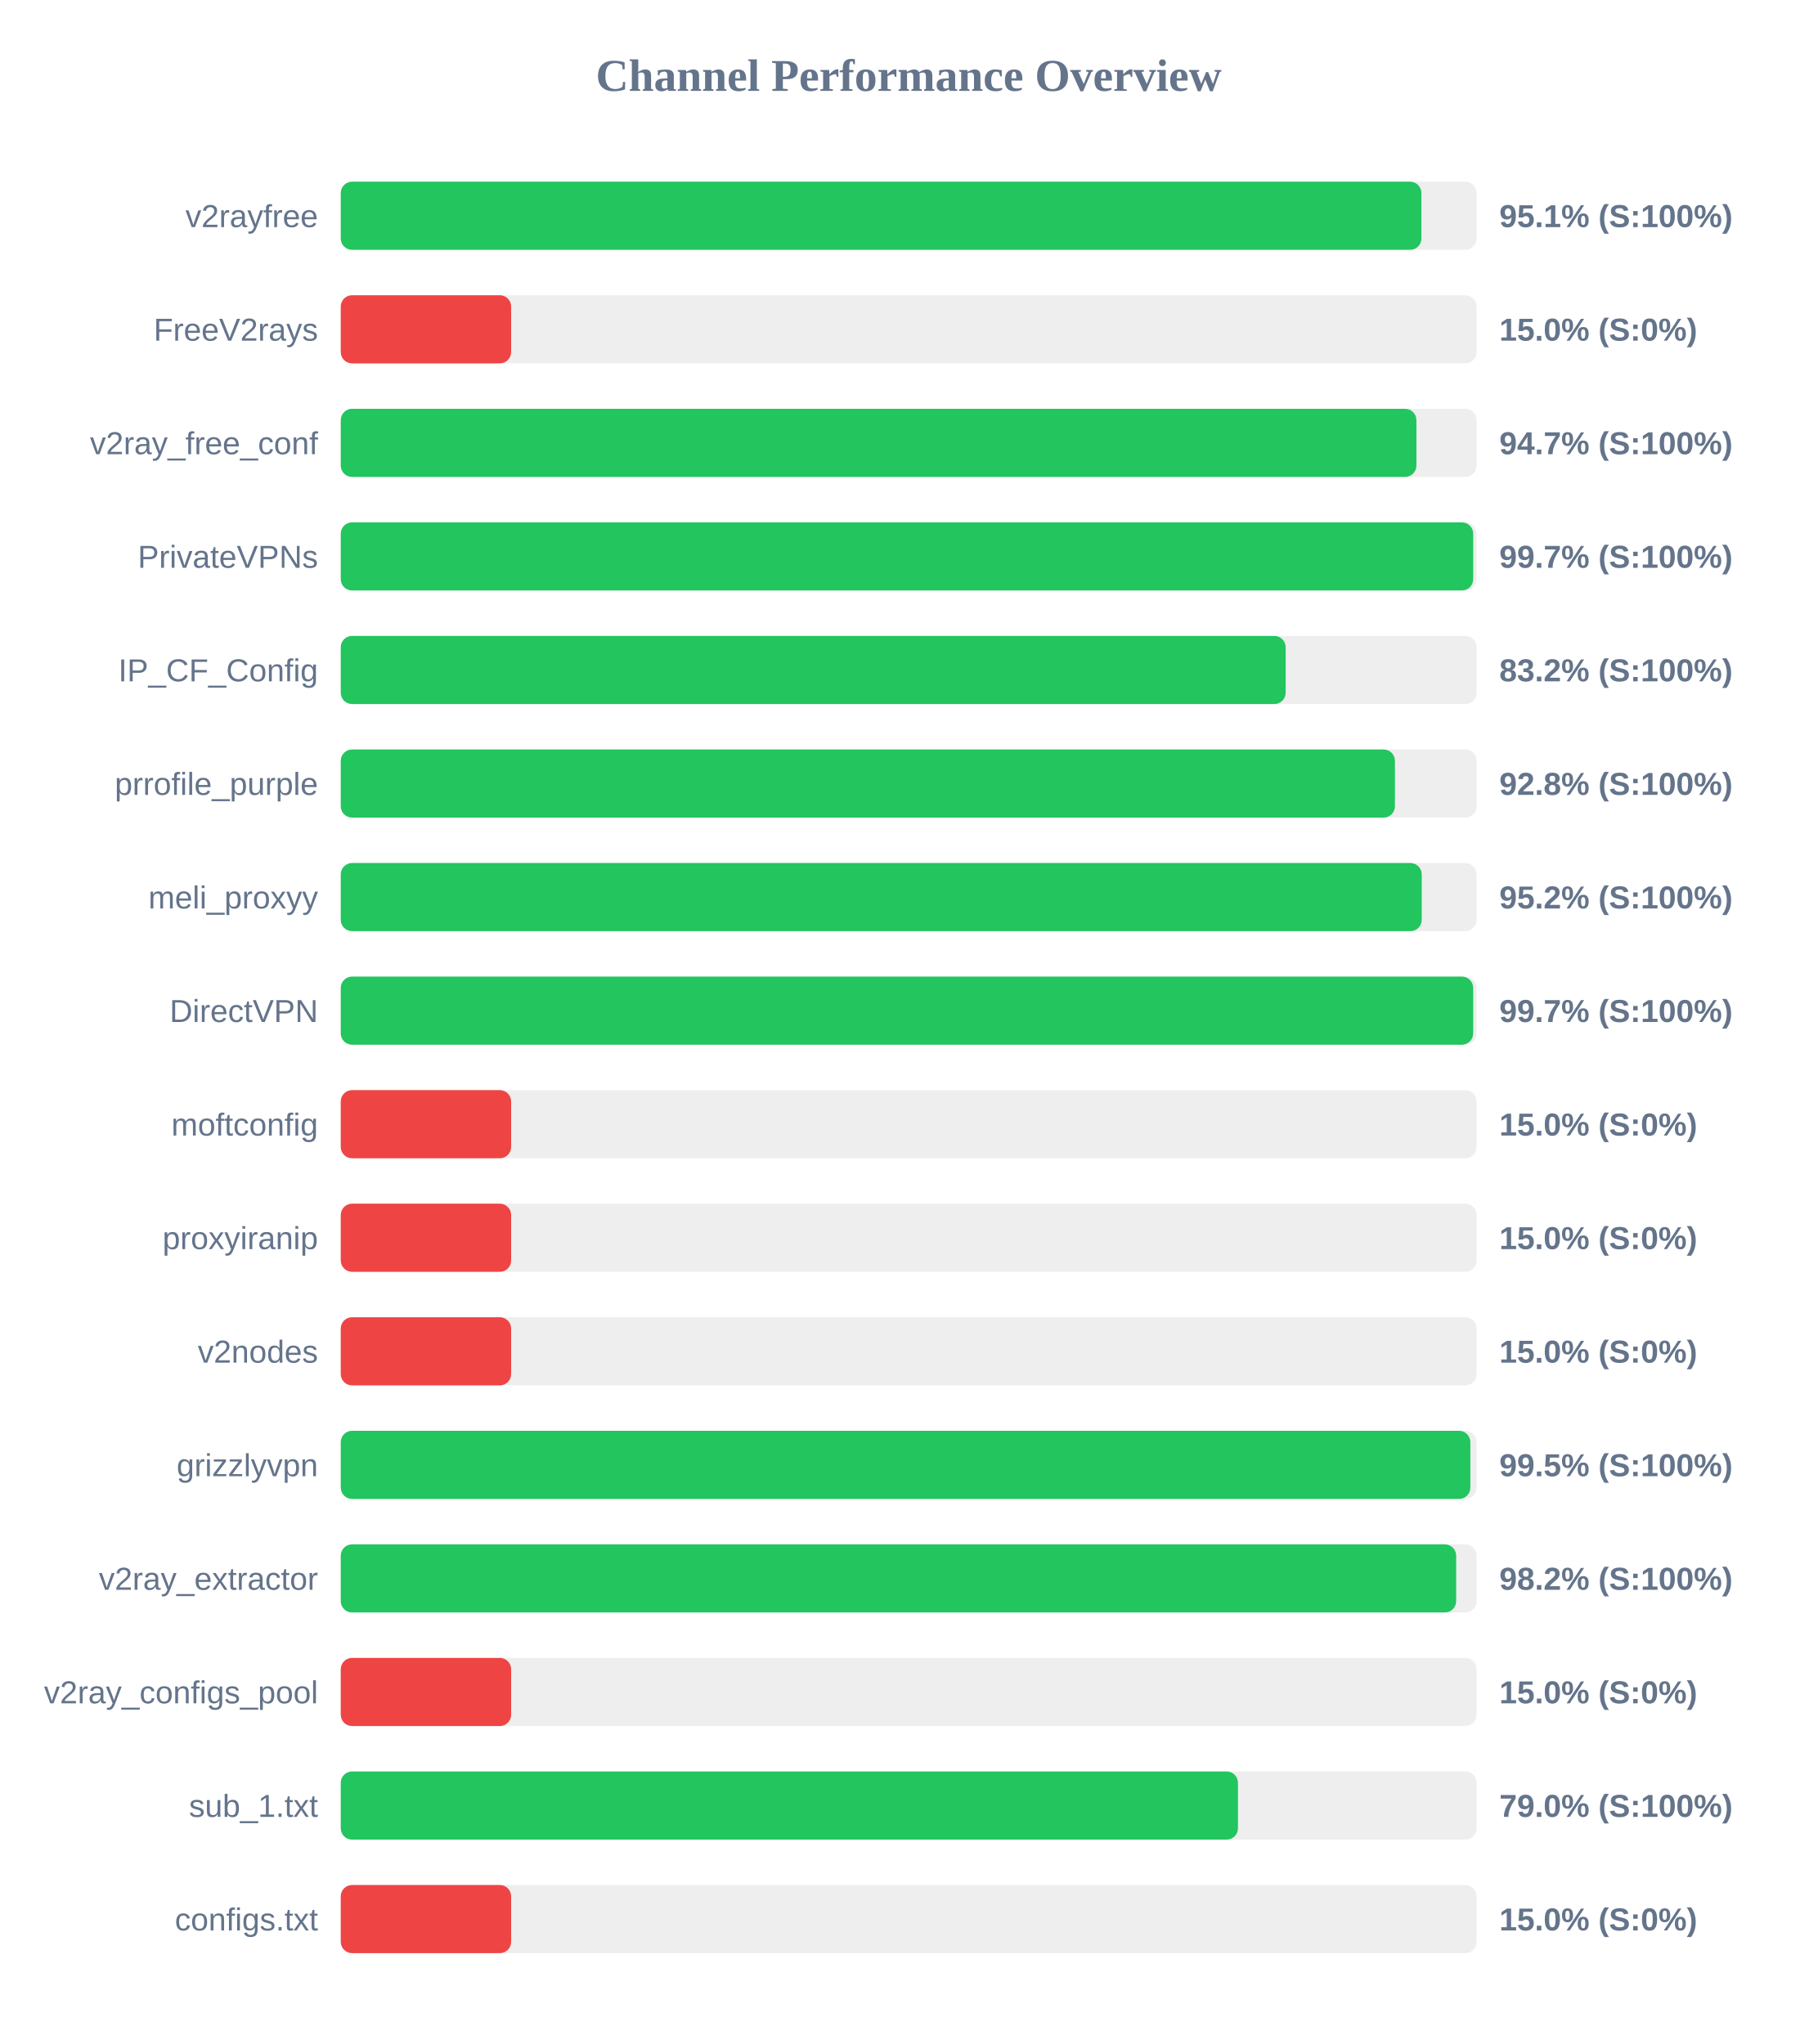
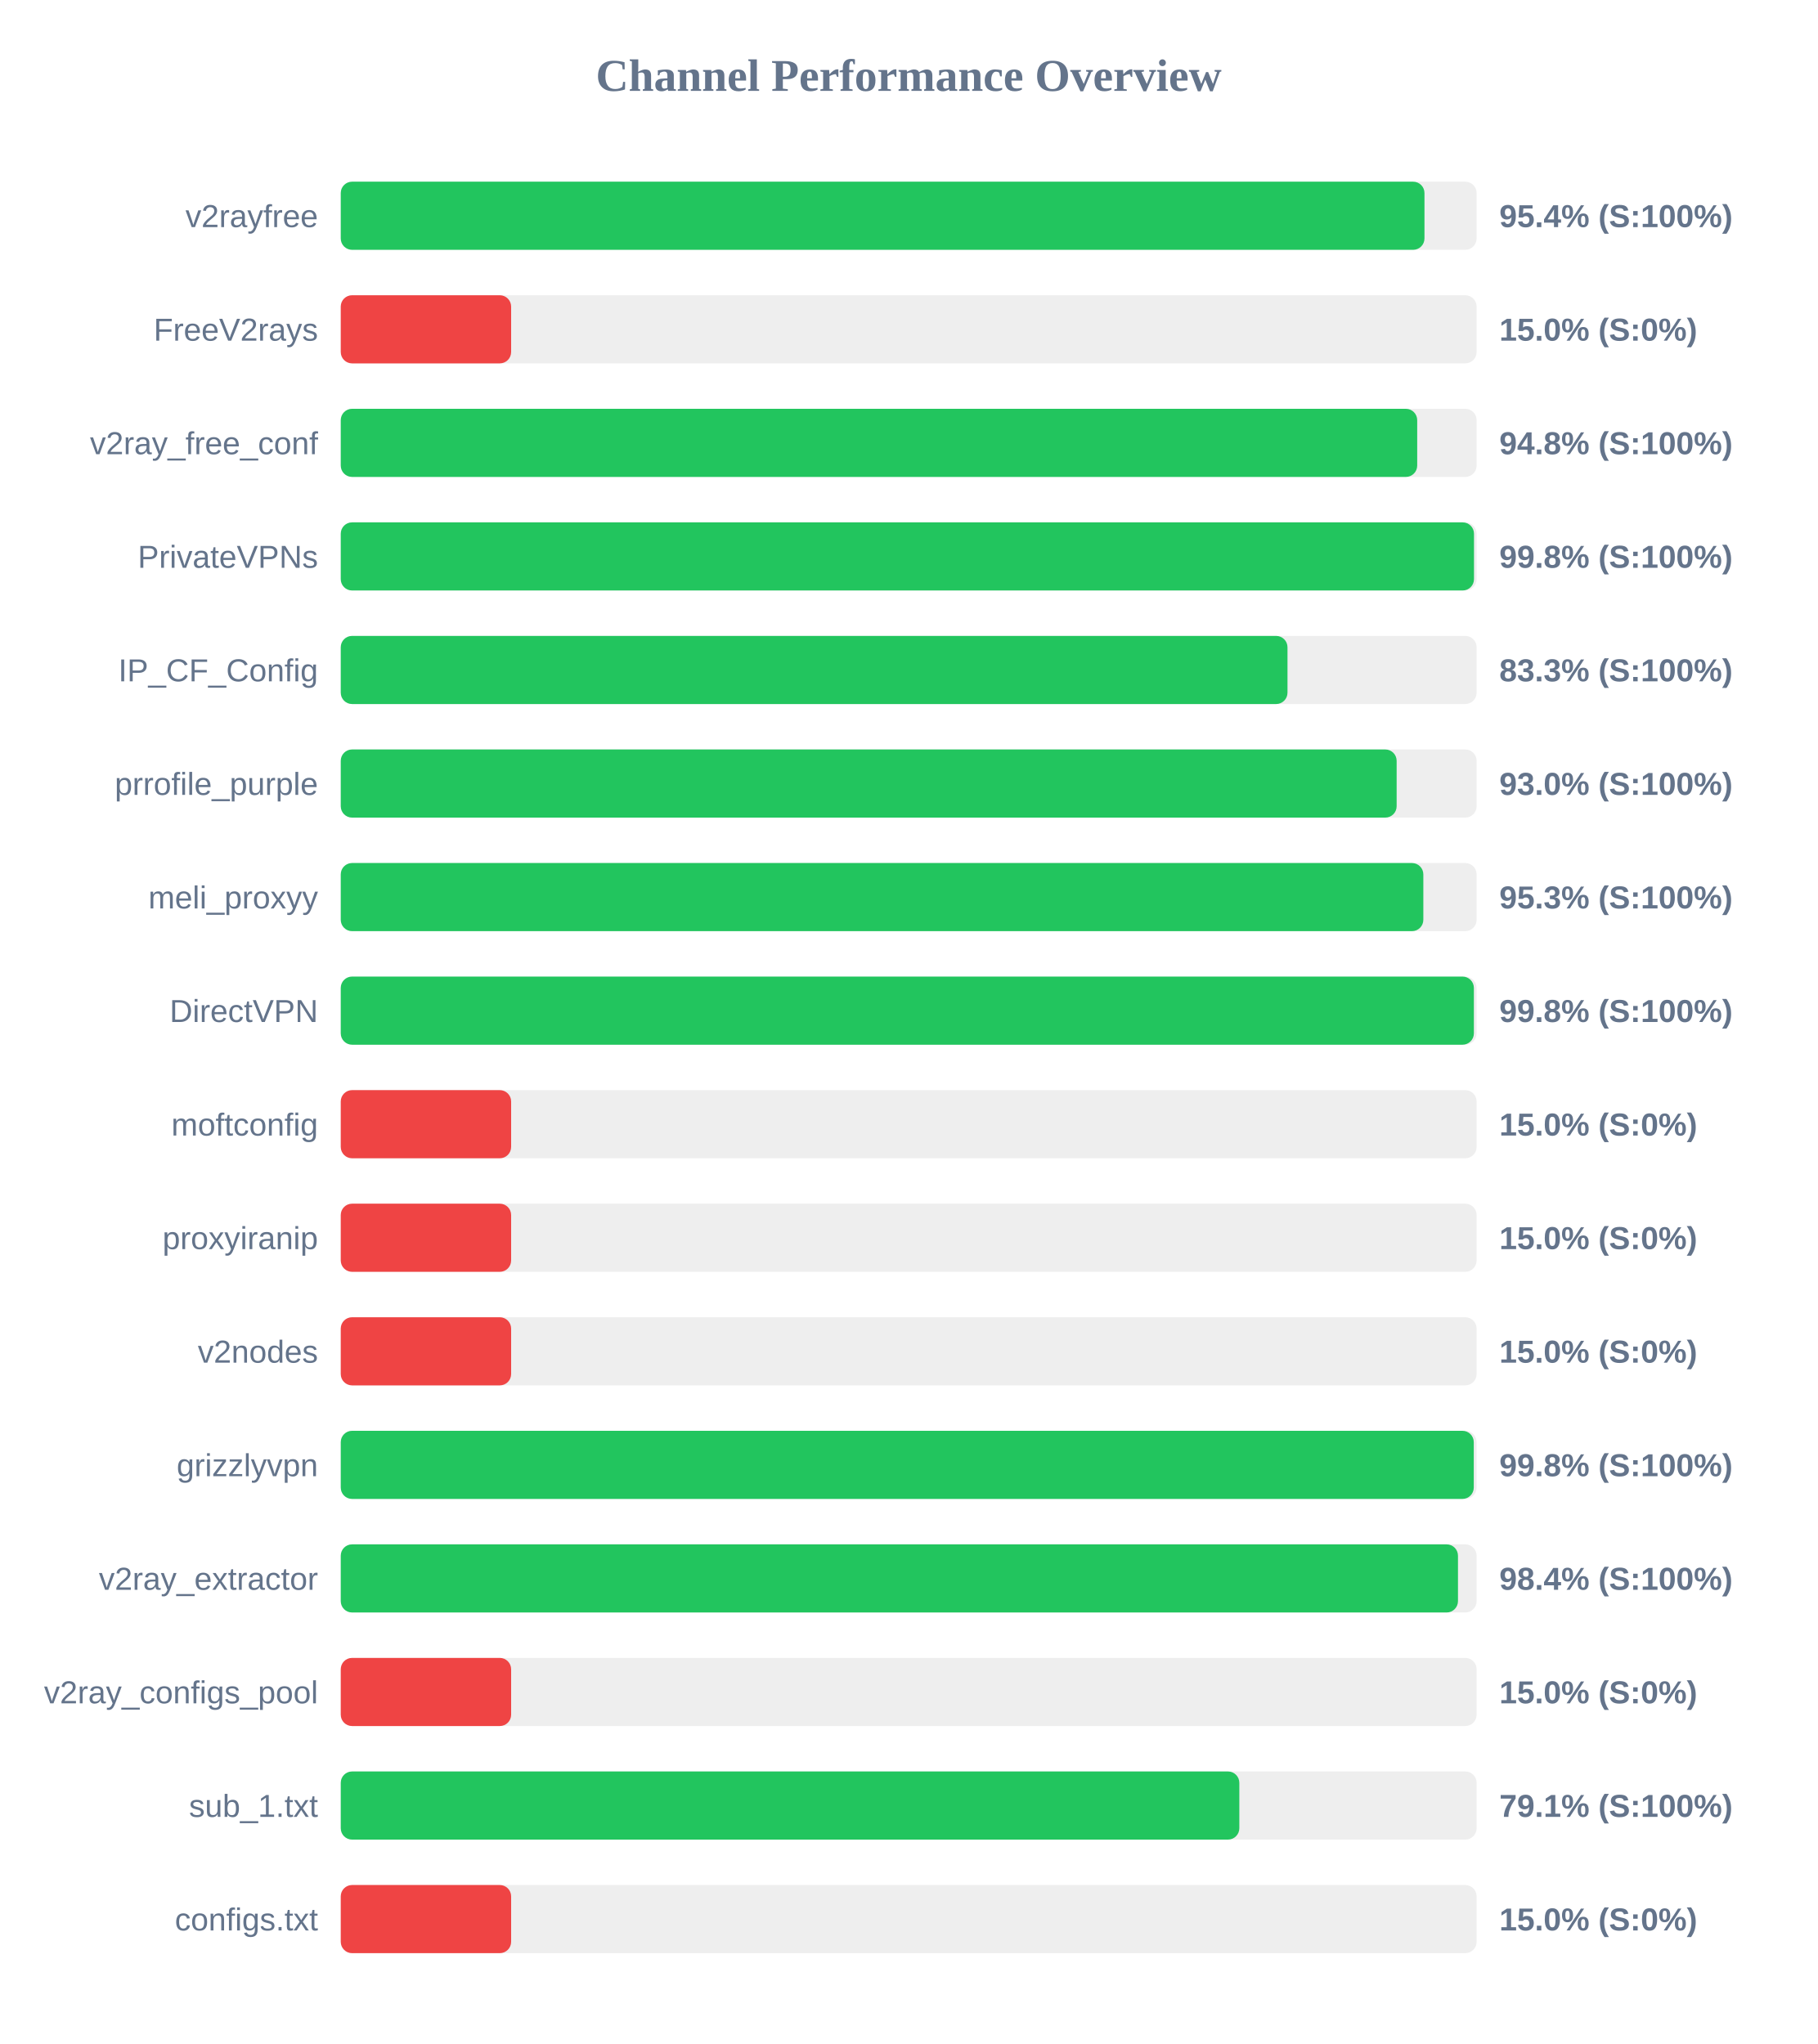
<svg xmlns="http://www.w3.org/2000/svg" width="800" height="900" version="1.1">
  <style>
        .row { font: 14px Arial; fill: #64748b; }
        .score { font: bold 14px Arial; fill: #64748b; }
    </style>
  <text x="400" y="40" text-anchor="middle" font-size="20px" font-weight="bold" fill="#64748b">Channel Performance Overview</text>
  <rect x="150" y="80" width="500" height="30" fill="#eee" rx="5" />
-   <rect x="150" y="80" width="475.7" height="30" fill="#22c55e" rx="5" />
+   <rect x="150" y="80" width="477.05" height="30" fill="#22c55e" rx="5" />
  <text x="140" y="100" text-anchor="end" class="row">v2rayfree</text>
-   <text x="660" y="100" text-anchor="start" class="score">95.1% (S:100%)</text>
+   <text x="660" y="100" text-anchor="start" class="score">95.4% (S:100%)</text>
  <rect x="150" y="130" width="500" height="30" fill="#eee" rx="5" />
  <rect x="150" y="130" width="75.0" height="30" fill="#ef4444" rx="5" />
  <text x="140" y="150" text-anchor="end" class="row">FreeV2rays</text>
  <text x="660" y="150" text-anchor="start" class="score">15.0% (S:0%)</text>
  <rect x="150" y="180" width="500" height="30" fill="#eee" rx="5" />
-   <rect x="150" y="180" width="473.5" height="30" fill="#22c55e" rx="5" />
+   <rect x="150" y="180" width="473.85" height="30" fill="#22c55e" rx="5" />
  <text x="140" y="200" text-anchor="end" class="row">v2ray_free_conf</text>
-   <text x="660" y="200" text-anchor="start" class="score">94.7% (S:100%)</text>
+   <text x="660" y="200" text-anchor="start" class="score">94.8% (S:100%)</text>
  <rect x="150" y="230" width="500" height="30" fill="#eee" rx="5" />
-   <rect x="150" y="230" width="498.5" height="30" fill="#22c55e" rx="5" />
+   <rect x="150" y="230" width="498.85" height="30" fill="#22c55e" rx="5" />
  <text x="140" y="250" text-anchor="end" class="row">PrivateVPNs</text>
-   <text x="660" y="250" text-anchor="start" class="score">99.7% (S:100%)</text>
+   <text x="660" y="250" text-anchor="start" class="score">99.8% (S:100%)</text>
  <rect x="150" y="280" width="500" height="30" fill="#eee" rx="5" />
-   <rect x="150" y="280" width="415.95" height="30" fill="#22c55e" rx="5" />
+   <rect x="150" y="280" width="416.75" height="30" fill="#22c55e" rx="5" />
  <text x="140" y="300" text-anchor="end" class="row">IP_CF_Config</text>
-   <text x="660" y="300" text-anchor="start" class="score">83.2% (S:100%)</text>
+   <text x="660" y="300" text-anchor="start" class="score">83.3% (S:100%)</text>
  <rect x="150" y="330" width="500" height="30" fill="#eee" rx="5" />
-   <rect x="150" y="330" width="464.05" height="30" fill="#22c55e" rx="5" />
+   <rect x="150" y="330" width="464.8" height="30" fill="#22c55e" rx="5" />
  <text x="140" y="350" text-anchor="end" class="row">prrofile_purple</text>
-   <text x="660" y="350" text-anchor="start" class="score">92.8% (S:100%)</text>
+   <text x="660" y="350" text-anchor="start" class="score">93.0% (S:100%)</text>
  <rect x="150" y="380" width="500" height="30" fill="#eee" rx="5" />
-   <rect x="150" y="380" width="475.85" height="30" fill="#22c55e" rx="5" />
+   <rect x="150" y="380" width="476.55" height="30" fill="#22c55e" rx="5" />
  <text x="140" y="400" text-anchor="end" class="row">meli_proxyy</text>
-   <text x="660" y="400" text-anchor="start" class="score">95.2% (S:100%)</text>
+   <text x="660" y="400" text-anchor="start" class="score">95.3% (S:100%)</text>
  <rect x="150" y="430" width="500" height="30" fill="#eee" rx="5" />
-   <rect x="150" y="430" width="498.5" height="30" fill="#22c55e" rx="5" />
+   <rect x="150" y="430" width="498.8" height="30" fill="#22c55e" rx="5" />
  <text x="140" y="450" text-anchor="end" class="row">DirectVPN</text>
-   <text x="660" y="450" text-anchor="start" class="score">99.7% (S:100%)</text>
+   <text x="660" y="450" text-anchor="start" class="score">99.8% (S:100%)</text>
  <rect x="150" y="480" width="500" height="30" fill="#eee" rx="5" />
  <rect x="150" y="480" width="75.0" height="30" fill="#ef4444" rx="5" />
  <text x="140" y="500" text-anchor="end" class="row">moftconfig</text>
  <text x="660" y="500" text-anchor="start" class="score">15.0% (S:0%)</text>
  <rect x="150" y="530" width="500" height="30" fill="#eee" rx="5" />
  <rect x="150" y="530" width="75.0" height="30" fill="#ef4444" rx="5" />
  <text x="140" y="550" text-anchor="end" class="row">proxyiranip</text>
  <text x="660" y="550" text-anchor="start" class="score">15.0% (S:0%)</text>
  <rect x="150" y="580" width="500" height="30" fill="#eee" rx="5" />
  <rect x="150" y="580" width="75.0" height="30" fill="#ef4444" rx="5" />
  <text x="140" y="600" text-anchor="end" class="row">v2nodes</text>
  <text x="660" y="600" text-anchor="start" class="score">15.0% (S:0%)</text>
  <rect x="150" y="630" width="500" height="30" fill="#eee" rx="5" />
-   <rect x="150" y="630" width="497.25" height="30" fill="#22c55e" rx="5" />
+   <rect x="150" y="630" width="498.75" height="30" fill="#22c55e" rx="5" />
  <text x="140" y="650" text-anchor="end" class="row">grizzlyvpn</text>
-   <text x="660" y="650" text-anchor="start" class="score">99.5% (S:100%)</text>
+   <text x="660" y="650" text-anchor="start" class="score">99.8% (S:100%)</text>
  <rect x="150" y="680" width="500" height="30" fill="#eee" rx="5" />
-   <rect x="150" y="680" width="491.0" height="30" fill="#22c55e" rx="5" />
+   <rect x="150" y="680" width="491.8" height="30" fill="#22c55e" rx="5" />
  <text x="140" y="700" text-anchor="end" class="row">v2ray_extractor</text>
-   <text x="660" y="700" text-anchor="start" class="score">98.2% (S:100%)</text>
+   <text x="660" y="700" text-anchor="start" class="score">98.4% (S:100%)</text>
  <rect x="150" y="730" width="500" height="30" fill="#eee" rx="5" />
  <rect x="150" y="730" width="75.0" height="30" fill="#ef4444" rx="5" />
  <text x="140" y="750" text-anchor="end" class="row">v2ray_configs_pool</text>
  <text x="660" y="750" text-anchor="start" class="score">15.0% (S:0%)</text>
  <rect x="150" y="780" width="500" height="30" fill="#eee" rx="5" />
-   <rect x="150" y="780" width="394.95" height="30" fill="#22c55e" rx="5" />
+   <rect x="150" y="780" width="395.55" height="30" fill="#22c55e" rx="5" />
  <text x="140" y="800" text-anchor="end" class="row">sub_1.txt</text>
-   <text x="660" y="800" text-anchor="start" class="score">79.0% (S:100%)</text>
+   <text x="660" y="800" text-anchor="start" class="score">79.1% (S:100%)</text>
  <rect x="150" y="830" width="500" height="30" fill="#eee" rx="5" />
  <rect x="150" y="830" width="75.0" height="30" fill="#ef4444" rx="5" />
  <text x="140" y="850" text-anchor="end" class="row">configs.txt</text>
  <text x="660" y="850" text-anchor="start" class="score">15.0% (S:0%)</text>
</svg>
